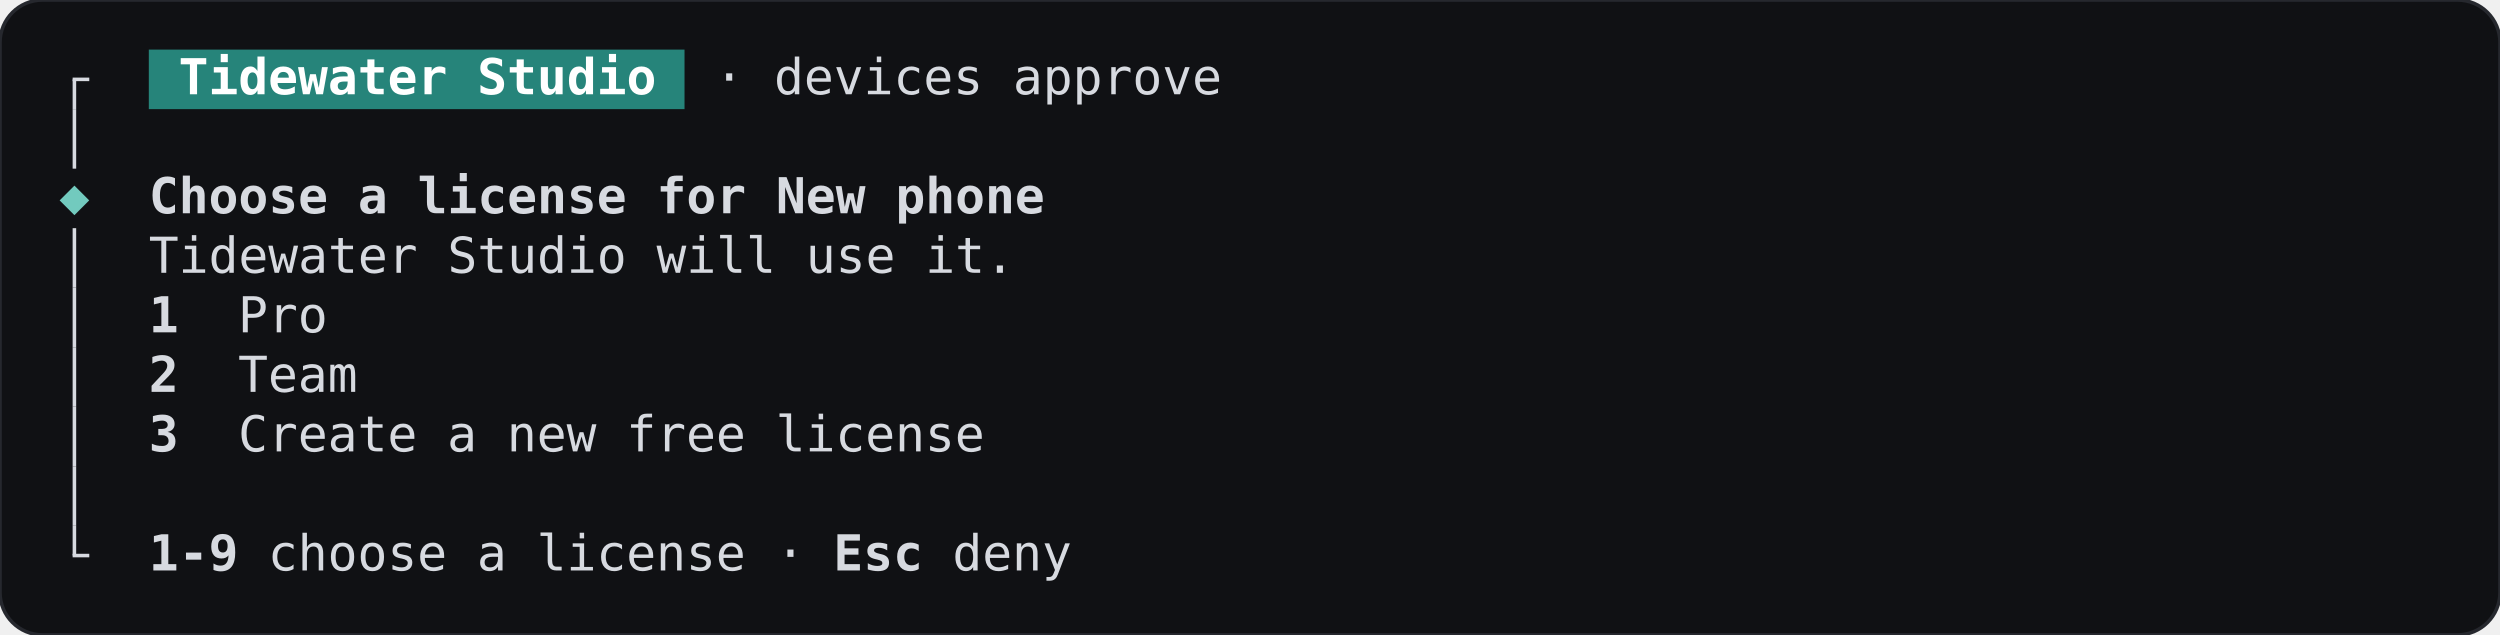
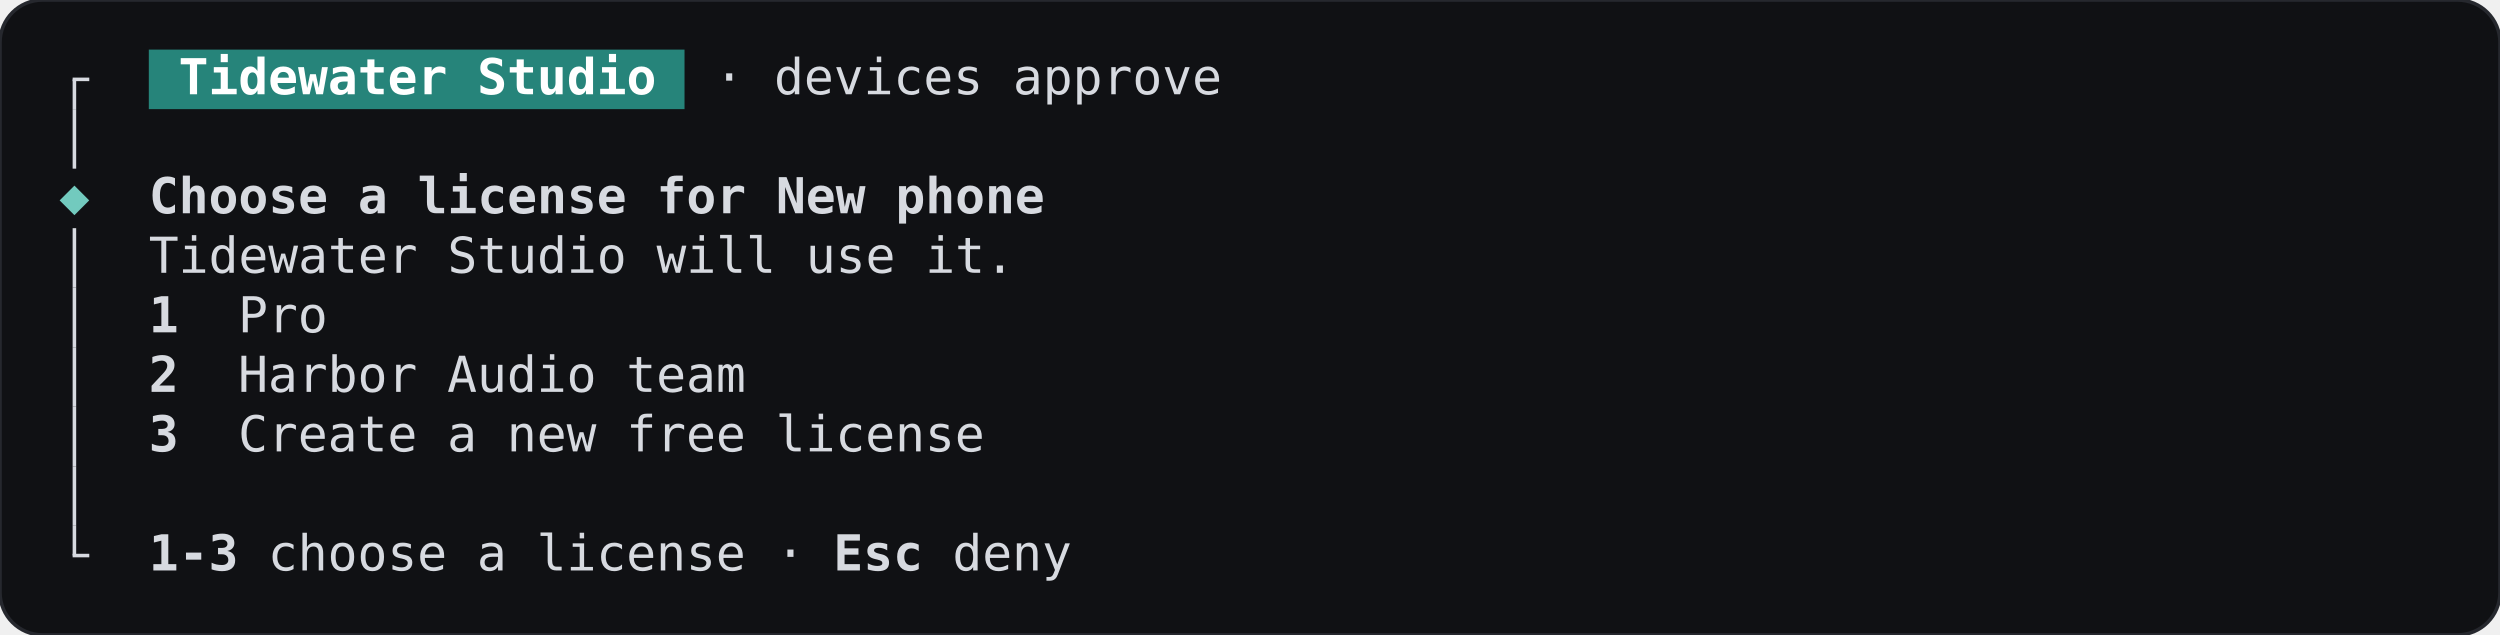
<svg xmlns="http://www.w3.org/2000/svg" width="705.6" height="179.2" viewBox="0 0 705.6 179.2" role="img" aria-label="NearbyApproval, choose, terminal, dark theme">
  <rect width="705.6" height="179.2" rx="12" fill="#101114" stroke="#26282e" />
  <g font-family="JetBrains Mono, ui-monospace, monospace" font-size="14" xml:space="preserve">
    <rect x="42" y="14" width="151.2" height="16.8" fill="#26847a" />
    <rect x="20.5" y="22.4" width="1" height="8.4" fill="#d7dae0" />
    <rect x="20.5" y="21.9" width="4.7" height="1" fill="#d7dae0" />
    <text x="50.4" y="26.6" textLength="134.4" lengthAdjust="spacingAndGlyphs" fill="#ffffff" font-weight="600">Tidewater Studio</text>
    <text x="201.6" y="26.6" textLength="142.8" lengthAdjust="spacingAndGlyphs" fill="#d7dae0">· devices approve</text>
    <rect x="20.5" y="30.8" width="1" height="16.8" fill="#d7dae0" />
    <text x="21" y="60.2" text-anchor="middle" fill="#72cabe">◆</text>
    <text x="42" y="60.2" textLength="252" lengthAdjust="spacingAndGlyphs" fill="#d7dae0" font-weight="600">Choose a license for New phone</text>
    <rect x="20.5" y="64.4" width="1" height="16.8" fill="#d7dae0" />
    <text x="42" y="77" textLength="243.6" lengthAdjust="spacingAndGlyphs" fill="#d7dae0">Tidewater Studio will use it.</text>
    <rect x="20.5" y="81.2" width="1" height="16.8" fill="#d7dae0" />
    <text x="42" y="93.8" textLength="8.4" lengthAdjust="spacingAndGlyphs" fill="#d7dae0" font-weight="600">1</text>
    <text x="67.2" y="93.8" textLength="25.2" lengthAdjust="spacingAndGlyphs" fill="#d7dae0">Pro</text>
    <rect x="20.5" y="98" width="1" height="16.8" fill="#d7dae0" />
    <text x="42" y="110.6" textLength="8.4" lengthAdjust="spacingAndGlyphs" fill="#d7dae0" font-weight="600">2</text>
-     <text x="67.2" y="110.6" textLength="33.6" lengthAdjust="spacingAndGlyphs" fill="#d7dae0">Team</text>
+     <text x="67.2" y="110.6" textLength="142.8" lengthAdjust="spacingAndGlyphs" fill="#d7dae0">Harbor Audio team</text>
    <rect x="20.5" y="114.8" width="1" height="16.8" fill="#d7dae0" />
    <text x="42" y="127.4" textLength="8.4" lengthAdjust="spacingAndGlyphs" fill="#d7dae0" font-weight="600">3</text>
    <text x="67.2" y="127.4" textLength="210" lengthAdjust="spacingAndGlyphs" fill="#d7dae0">Create a new free license</text>
    <rect x="20.5" y="131.6" width="1" height="16.8" fill="#d7dae0" />
    <rect x="20.5" y="148.4" width="1" height="8.4" fill="#d7dae0" />
    <rect x="20.5" y="156.3" width="4.7" height="1" fill="#d7dae0" />
-     <text x="42" y="161" textLength="25.2" lengthAdjust="spacingAndGlyphs" fill="#d7dae0" font-weight="600">1-9</text>
+     <text x="42" y="161" textLength="25.2" lengthAdjust="spacingAndGlyphs" fill="#d7dae0" font-weight="600">1-3</text>
    <text x="75.6" y="161" textLength="151.2" lengthAdjust="spacingAndGlyphs" fill="#d7dae0">choose a license ·</text>
    <text x="235.2" y="161" textLength="25.2" lengthAdjust="spacingAndGlyphs" fill="#d7dae0" font-weight="600">Esc</text>
    <text x="268.8" y="161" textLength="33.6" lengthAdjust="spacingAndGlyphs" fill="#d7dae0">deny</text>
  </g>
</svg>
